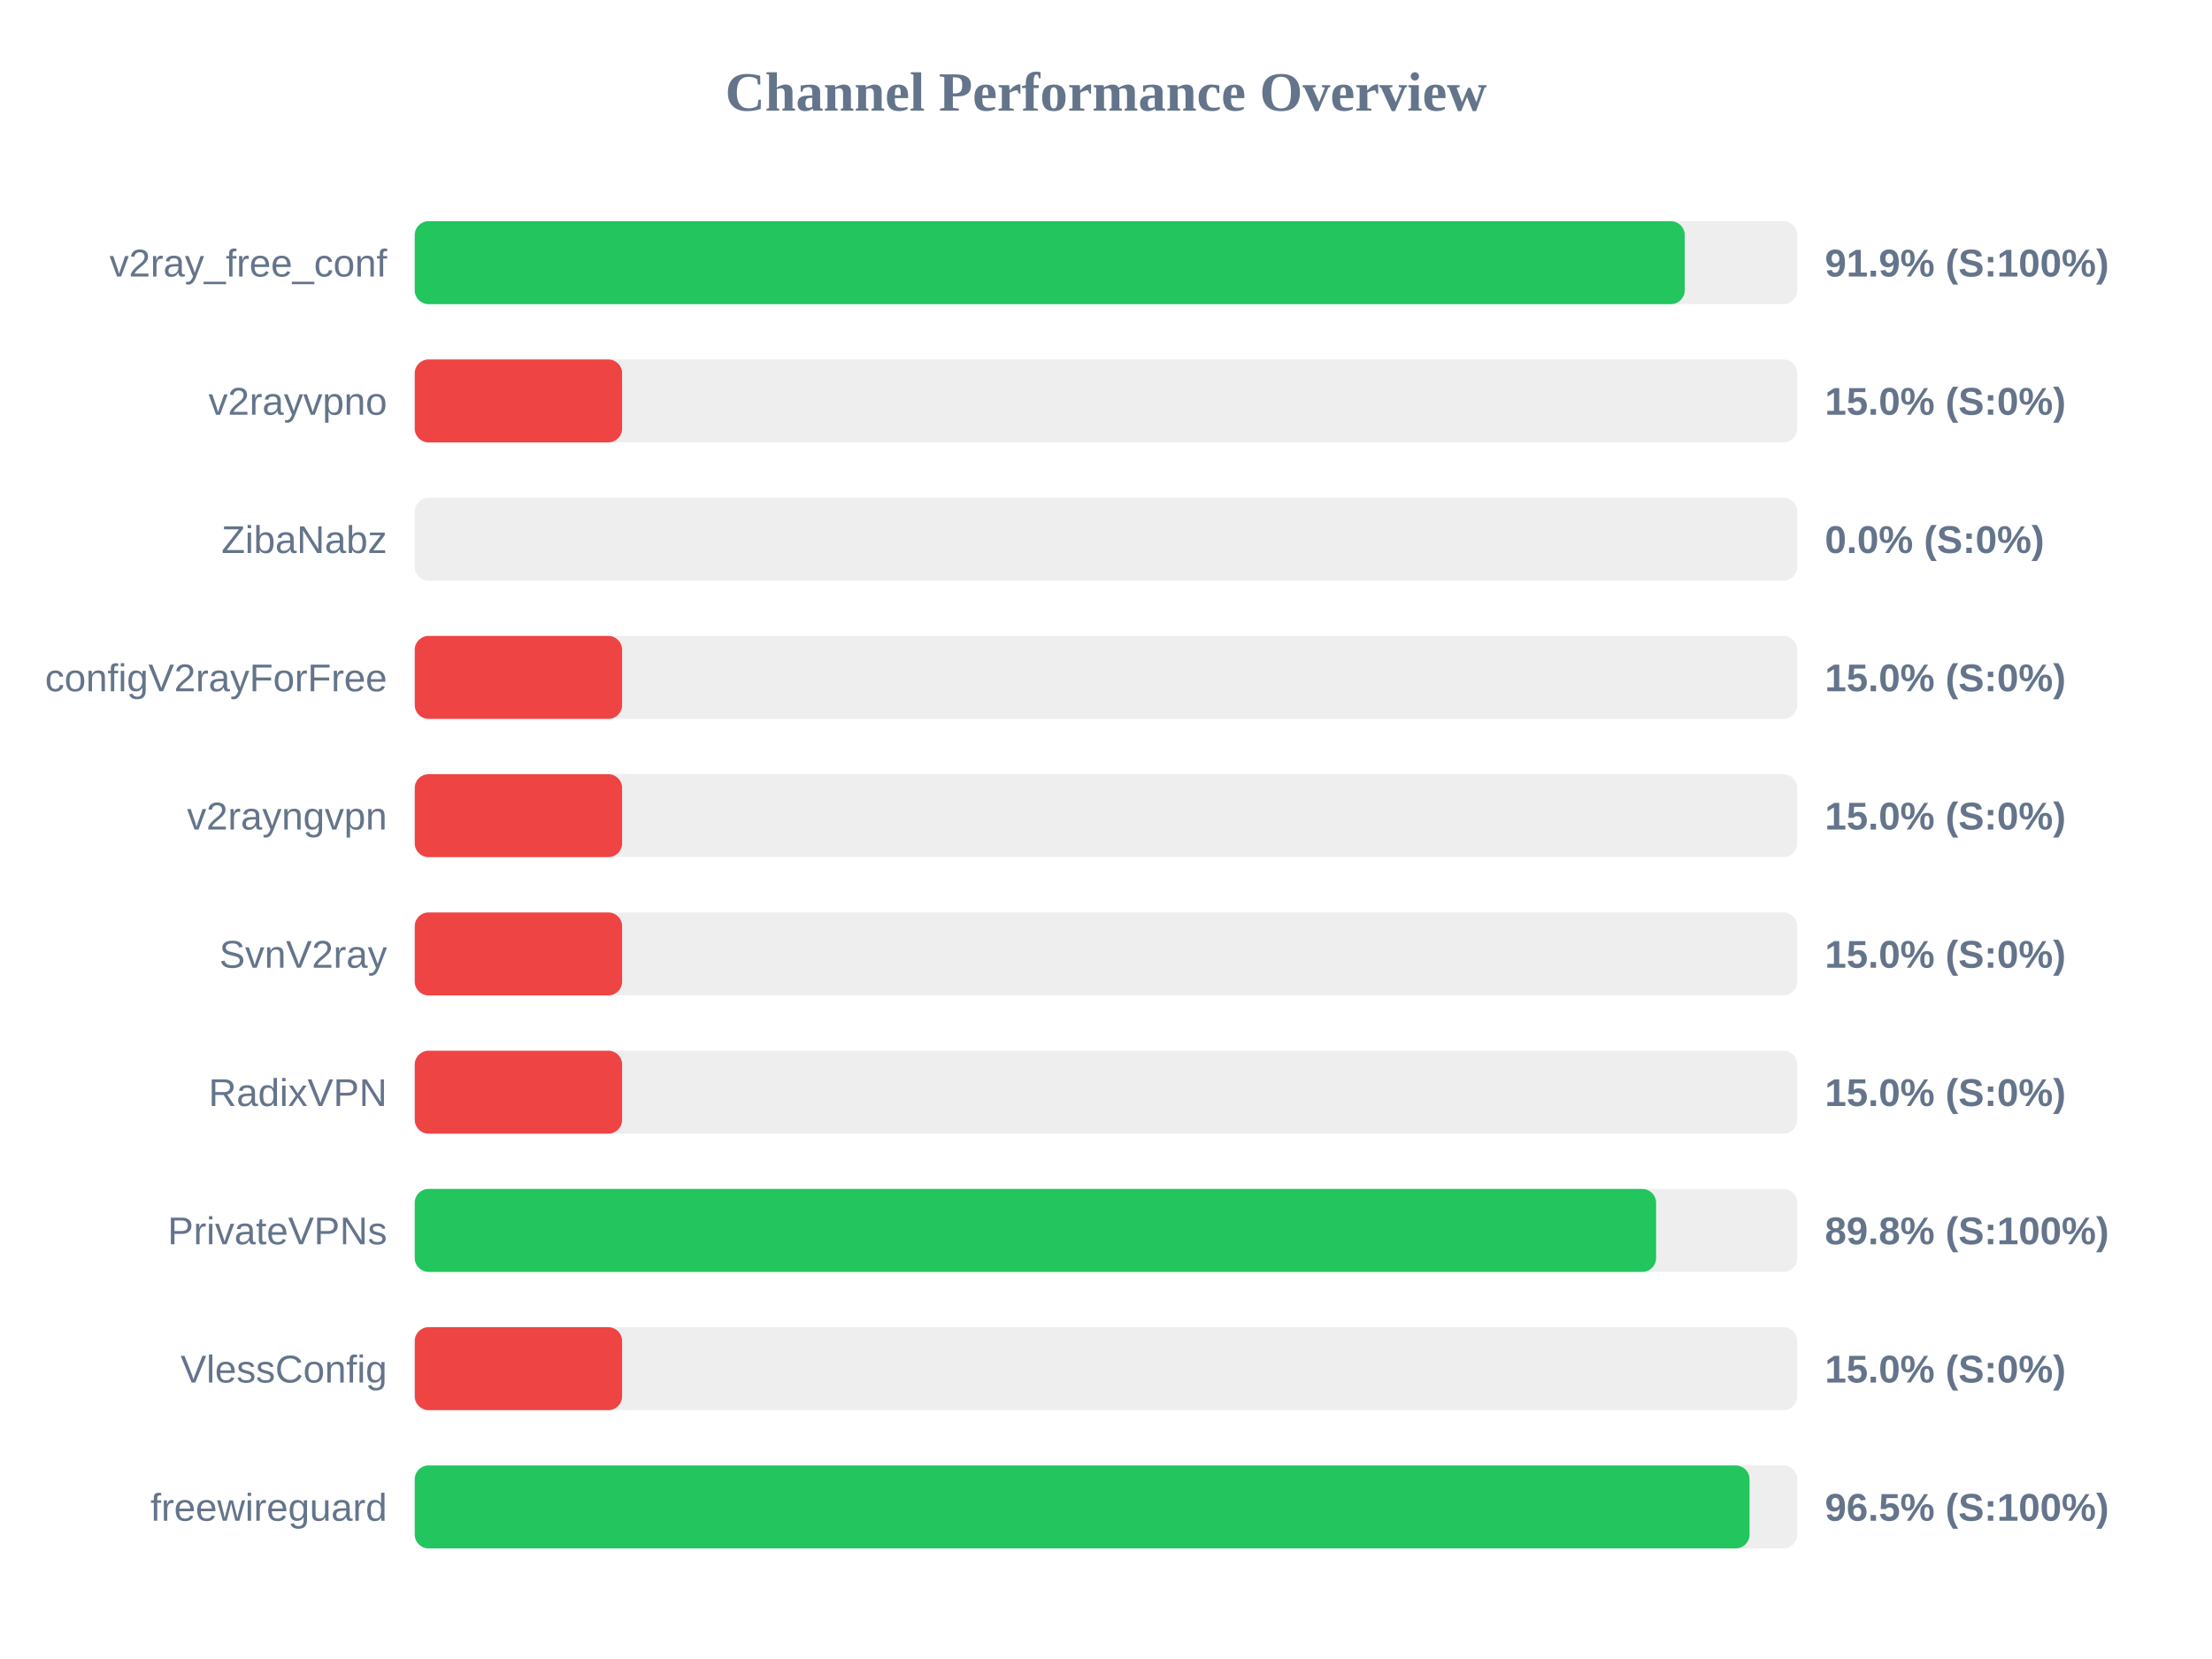
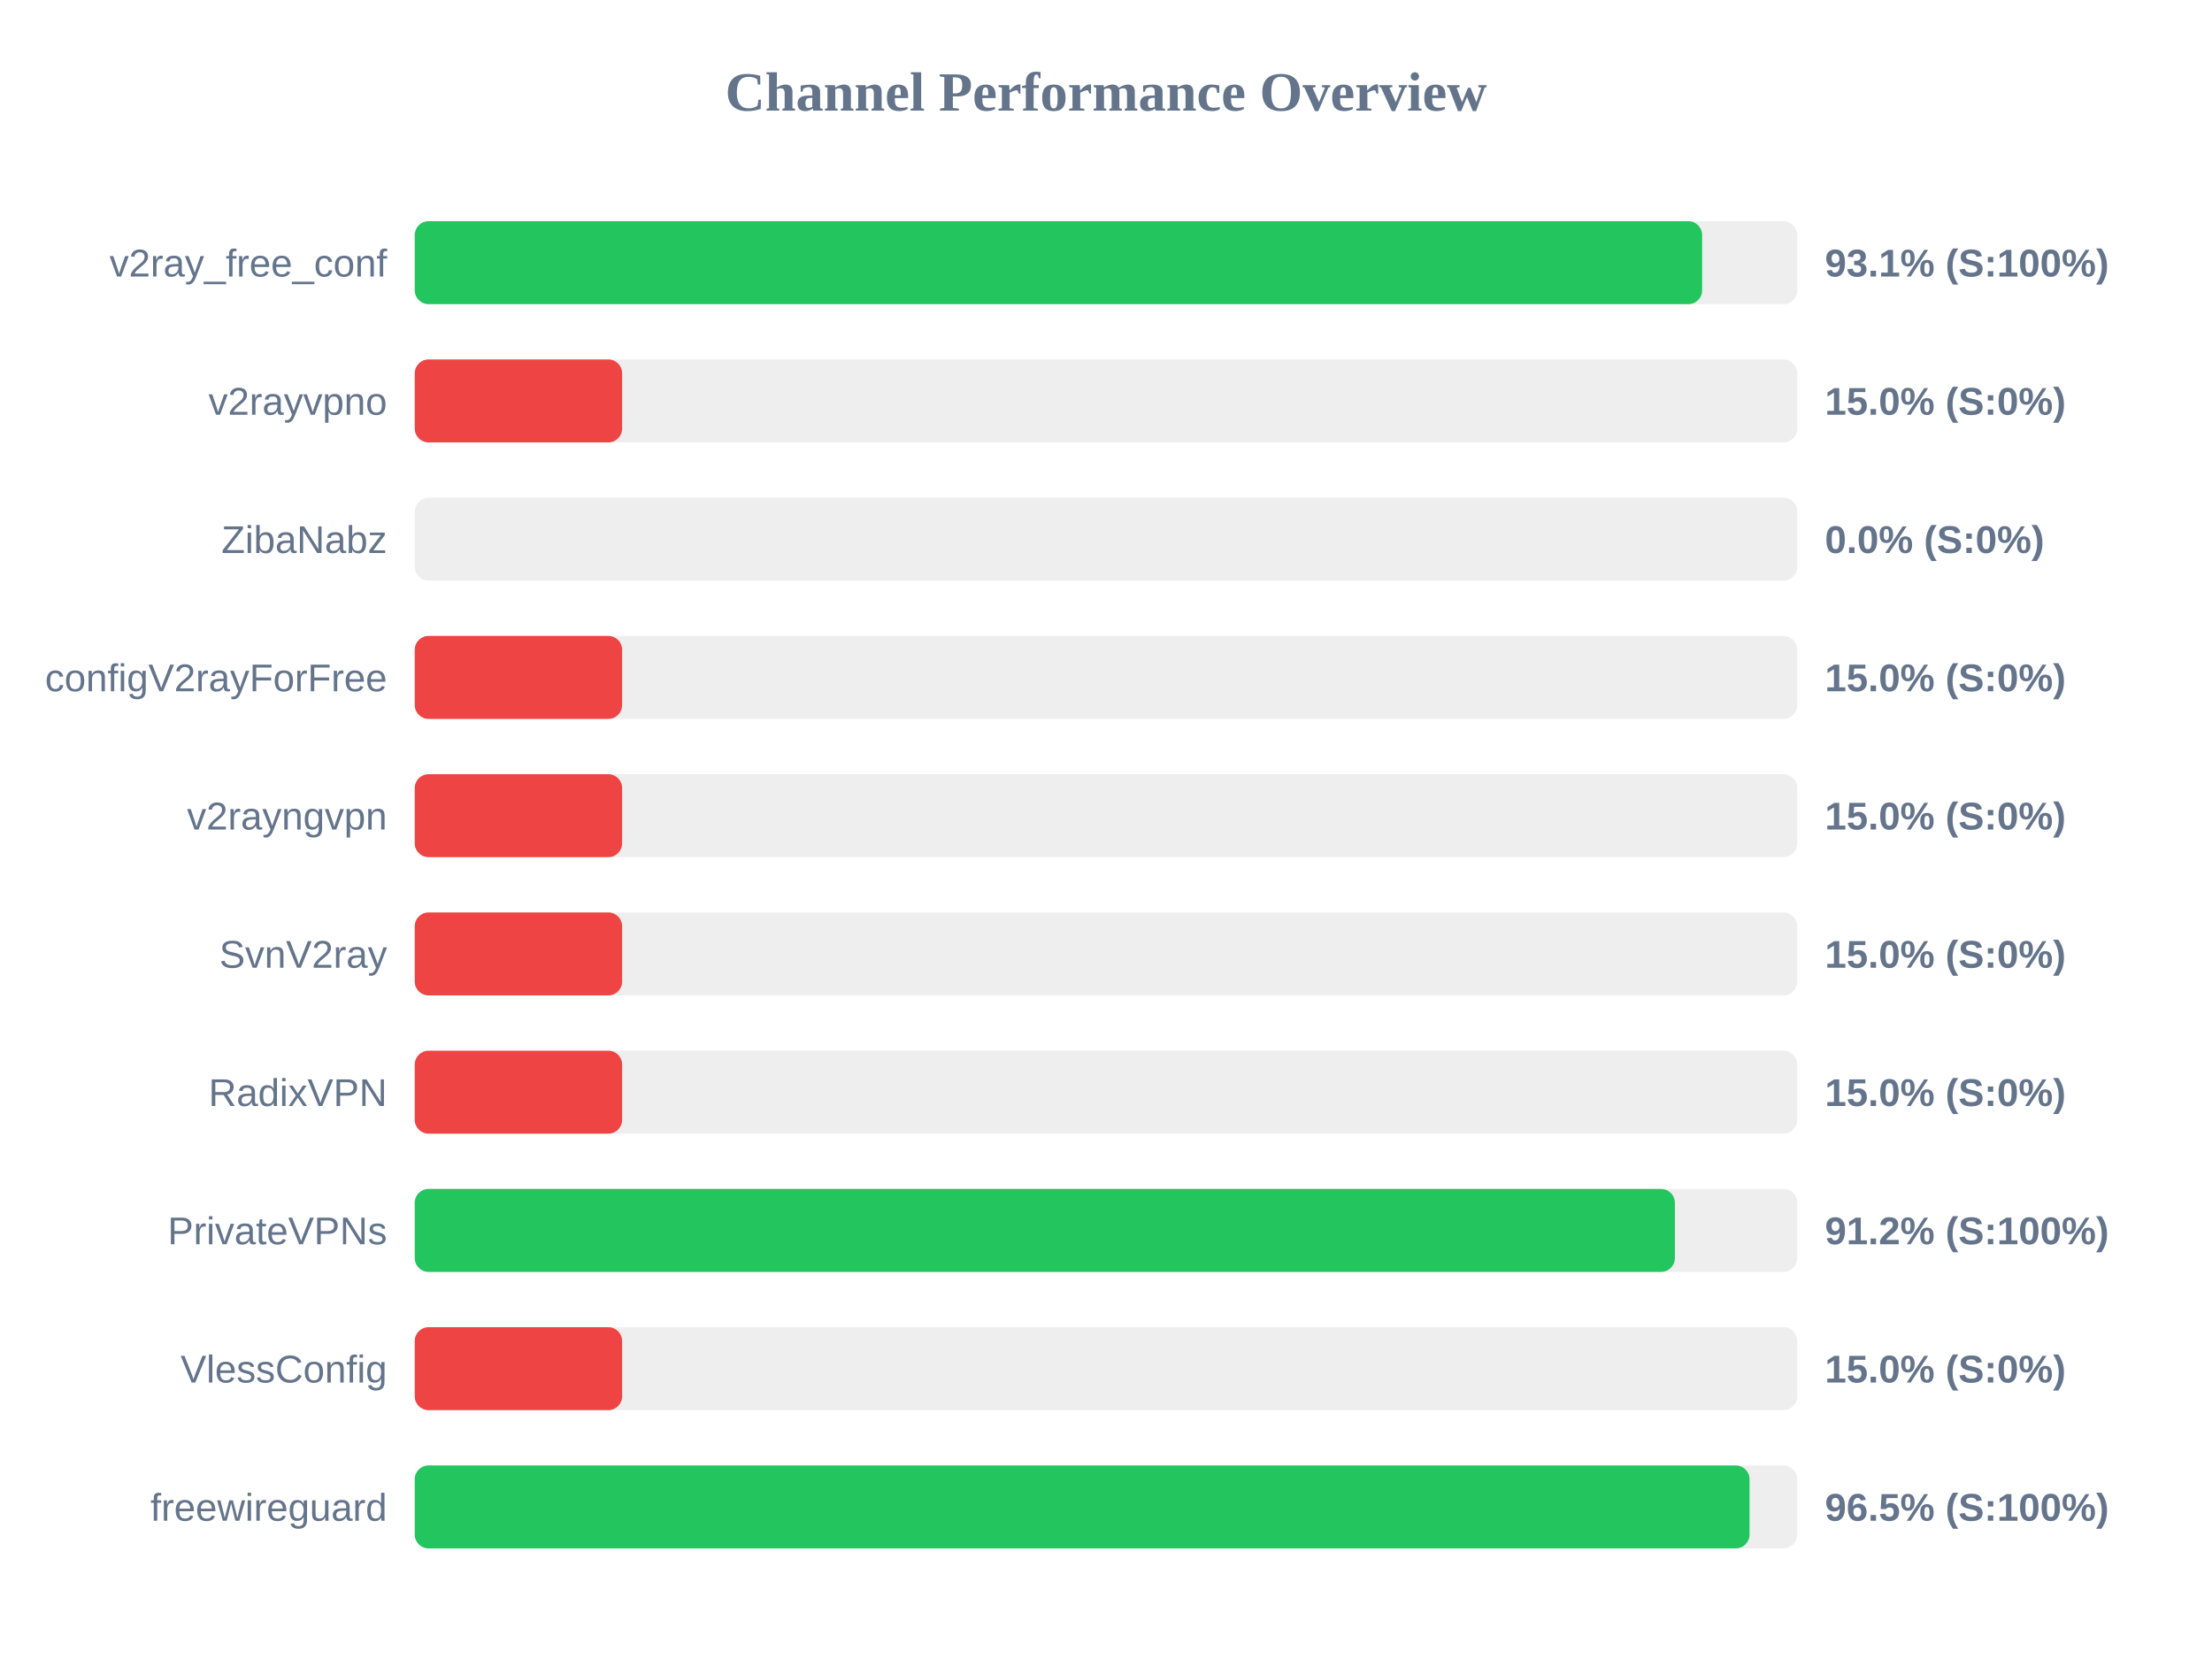
<svg xmlns="http://www.w3.org/2000/svg" width="800" height="600" version="1.1">
  <style>
        .row { font: 14px Arial; fill: #64748b; }
        .score { font: bold 14px Arial; fill: #64748b; }
    </style>
  <text x="400" y="40" text-anchor="middle" font-size="20px" font-weight="bold" fill="#64748b">Channel Performance Overview</text>
  <rect x="150" y="80" width="500" height="30" fill="#eee" rx="5" />
-   <rect x="150" y="80" width="459.3" height="30" fill="#22c55e" rx="5" />
+   <rect x="150" y="80" width="465.6" height="30" fill="#22c55e" rx="5" />
  <text x="140" y="100" text-anchor="end" class="row">v2ray_free_conf</text>
-   <text x="660" y="100" text-anchor="start" class="score">91.9% (S:100%)</text>
+   <text x="660" y="100" text-anchor="start" class="score">93.1% (S:100%)</text>
  <rect x="150" y="130" width="500" height="30" fill="#eee" rx="5" />
  <rect x="150" y="130" width="75.0" height="30" fill="#ef4444" rx="5" />
  <text x="140" y="150" text-anchor="end" class="row">v2rayvpno</text>
  <text x="660" y="150" text-anchor="start" class="score">15.0% (S:0%)</text>
  <rect x="150" y="180" width="500" height="30" fill="#eee" rx="5" />
  <rect x="150" y="180" width="0.0" height="30" fill="#ef4444" rx="5" />
  <text x="140" y="200" text-anchor="end" class="row">ZibaNabz</text>
  <text x="660" y="200" text-anchor="start" class="score">0.0% (S:0%)</text>
  <rect x="150" y="230" width="500" height="30" fill="#eee" rx="5" />
  <rect x="150" y="230" width="75.0" height="30" fill="#ef4444" rx="5" />
  <text x="140" y="250" text-anchor="end" class="row">configV2rayForFree</text>
  <text x="660" y="250" text-anchor="start" class="score">15.0% (S:0%)</text>
  <rect x="150" y="280" width="500" height="30" fill="#eee" rx="5" />
  <rect x="150" y="280" width="75.0" height="30" fill="#ef4444" rx="5" />
  <text x="140" y="300" text-anchor="end" class="row">v2rayngvpn</text>
  <text x="660" y="300" text-anchor="start" class="score">15.0% (S:0%)</text>
  <rect x="150" y="330" width="500" height="30" fill="#eee" rx="5" />
  <rect x="150" y="330" width="75.0" height="30" fill="#ef4444" rx="5" />
  <text x="140" y="350" text-anchor="end" class="row">SvnV2ray</text>
  <text x="660" y="350" text-anchor="start" class="score">15.0% (S:0%)</text>
  <rect x="150" y="380" width="500" height="30" fill="#eee" rx="5" />
  <rect x="150" y="380" width="75.0" height="30" fill="#ef4444" rx="5" />
  <text x="140" y="400" text-anchor="end" class="row">RadixVPN</text>
  <text x="660" y="400" text-anchor="start" class="score">15.0% (S:0%)</text>
  <rect x="150" y="430" width="500" height="30" fill="#eee" rx="5" />
-   <rect x="150" y="430" width="448.95" height="30" fill="#22c55e" rx="5" />
+   <rect x="150" y="430" width="455.75" height="30" fill="#22c55e" rx="5" />
  <text x="140" y="450" text-anchor="end" class="row">PrivateVPNs</text>
-   <text x="660" y="450" text-anchor="start" class="score">89.8% (S:100%)</text>
+   <text x="660" y="450" text-anchor="start" class="score">91.2% (S:100%)</text>
  <rect x="150" y="480" width="500" height="30" fill="#eee" rx="5" />
  <rect x="150" y="480" width="75.0" height="30" fill="#ef4444" rx="5" />
  <text x="140" y="500" text-anchor="end" class="row">VlessConfig</text>
  <text x="660" y="500" text-anchor="start" class="score">15.0% (S:0%)</text>
  <rect x="150" y="530" width="500" height="30" fill="#eee" rx="5" />
  <rect x="150" y="530" width="482.75" height="30" fill="#22c55e" rx="5" />
  <text x="140" y="550" text-anchor="end" class="row">freewireguard</text>
  <text x="660" y="550" text-anchor="start" class="score">96.5% (S:100%)</text>
</svg>
